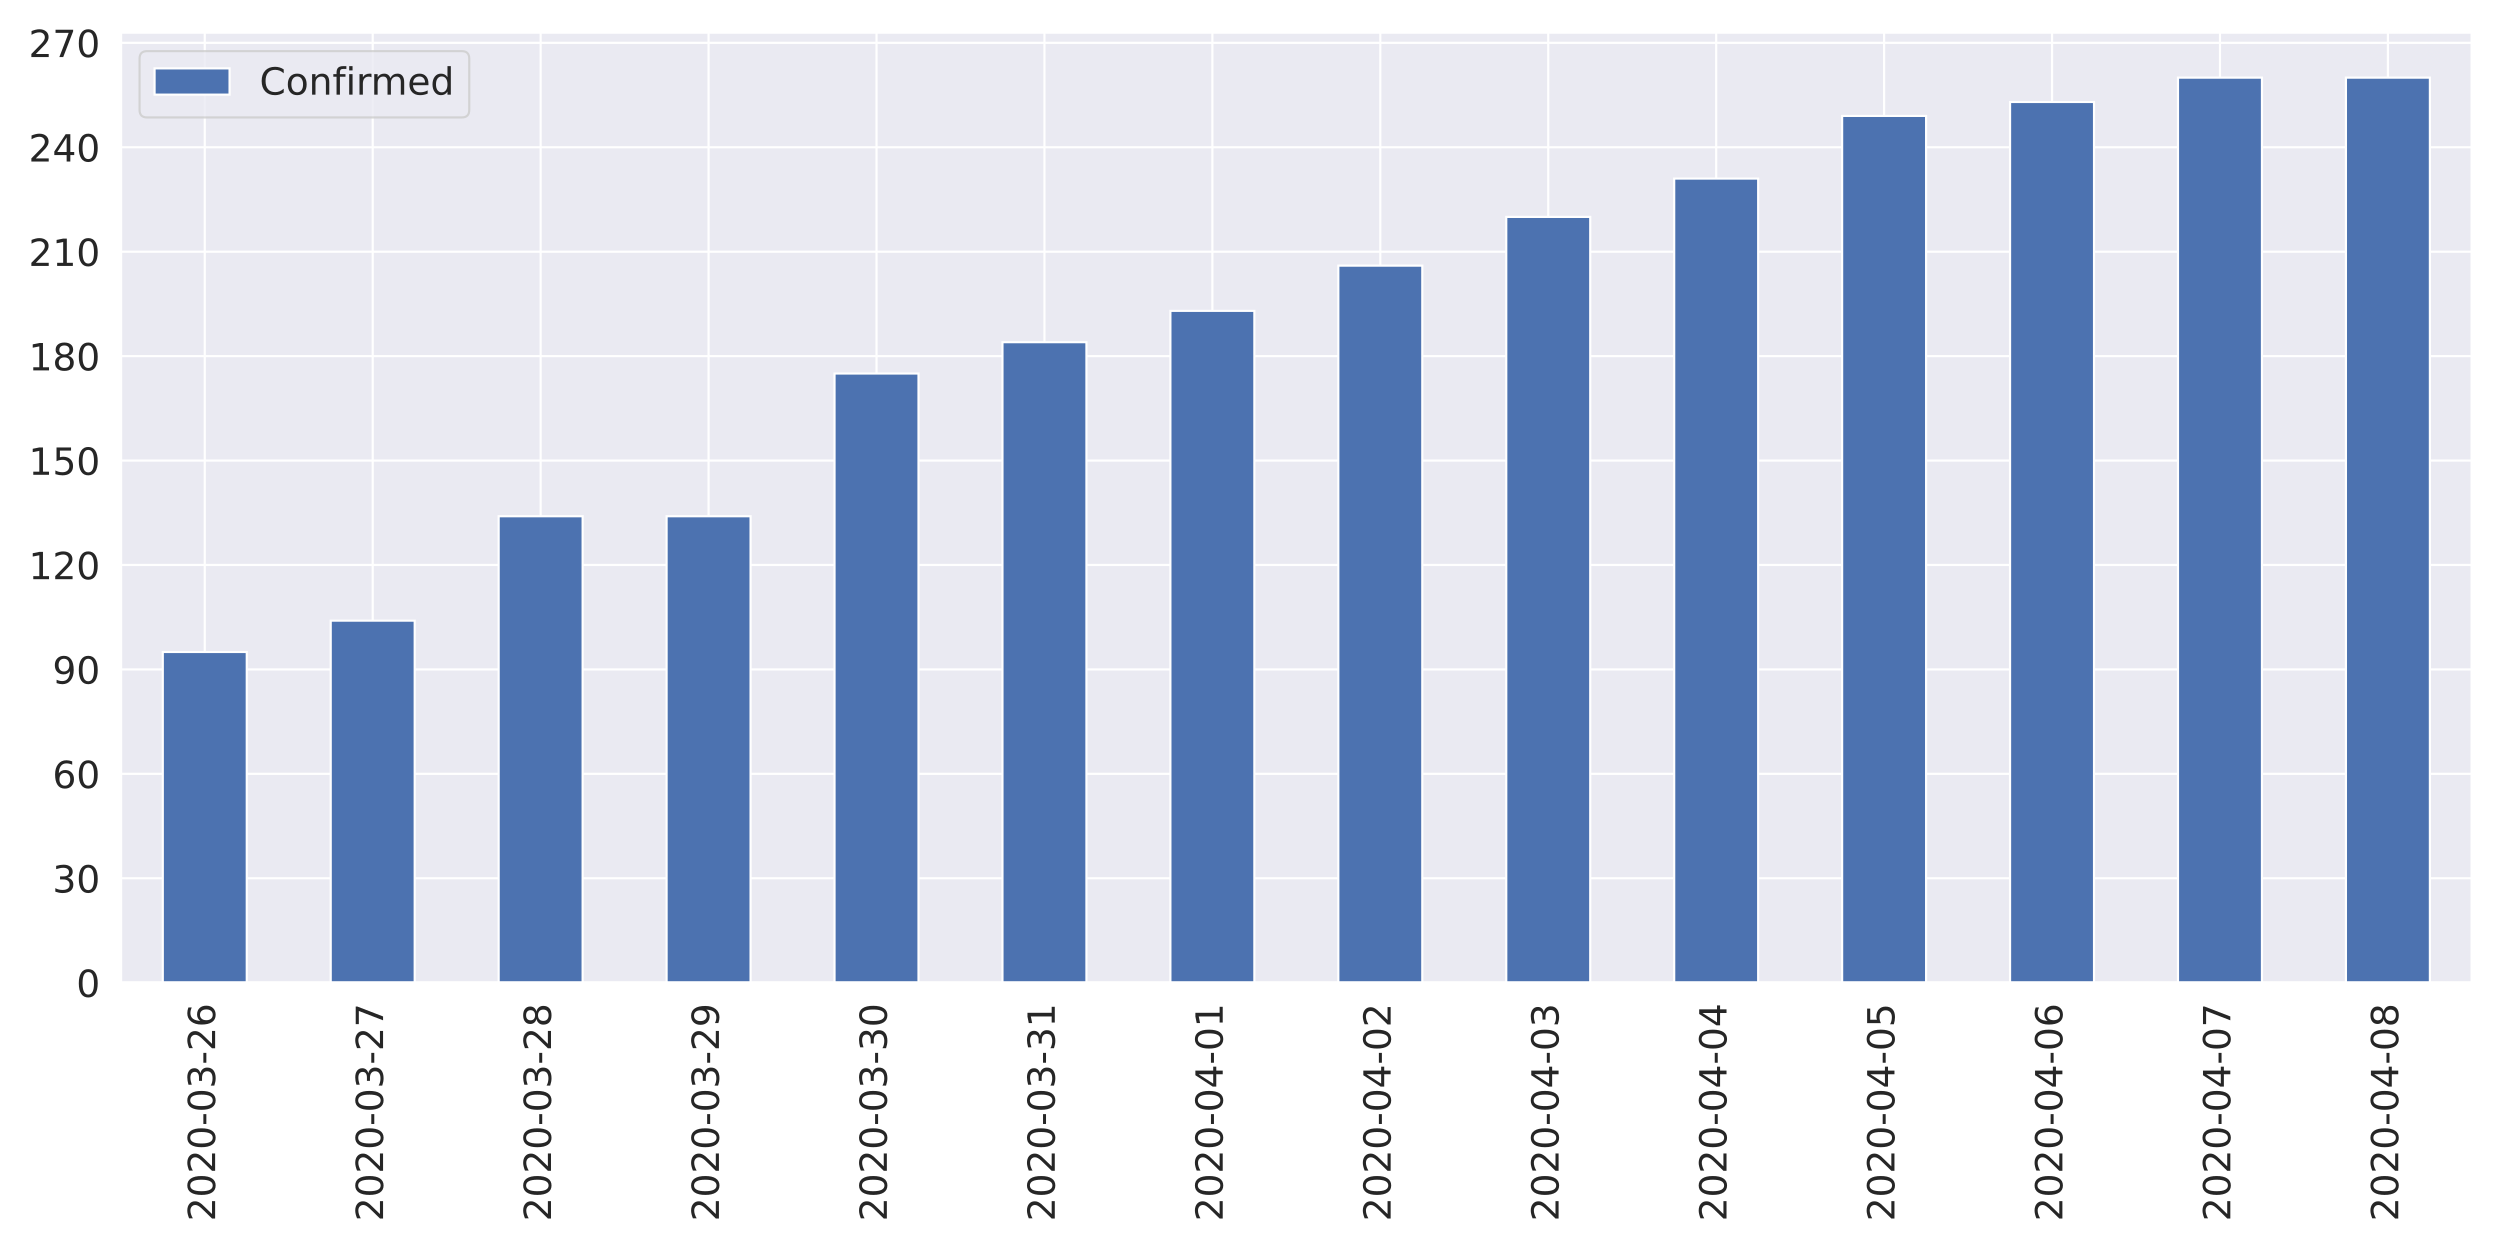
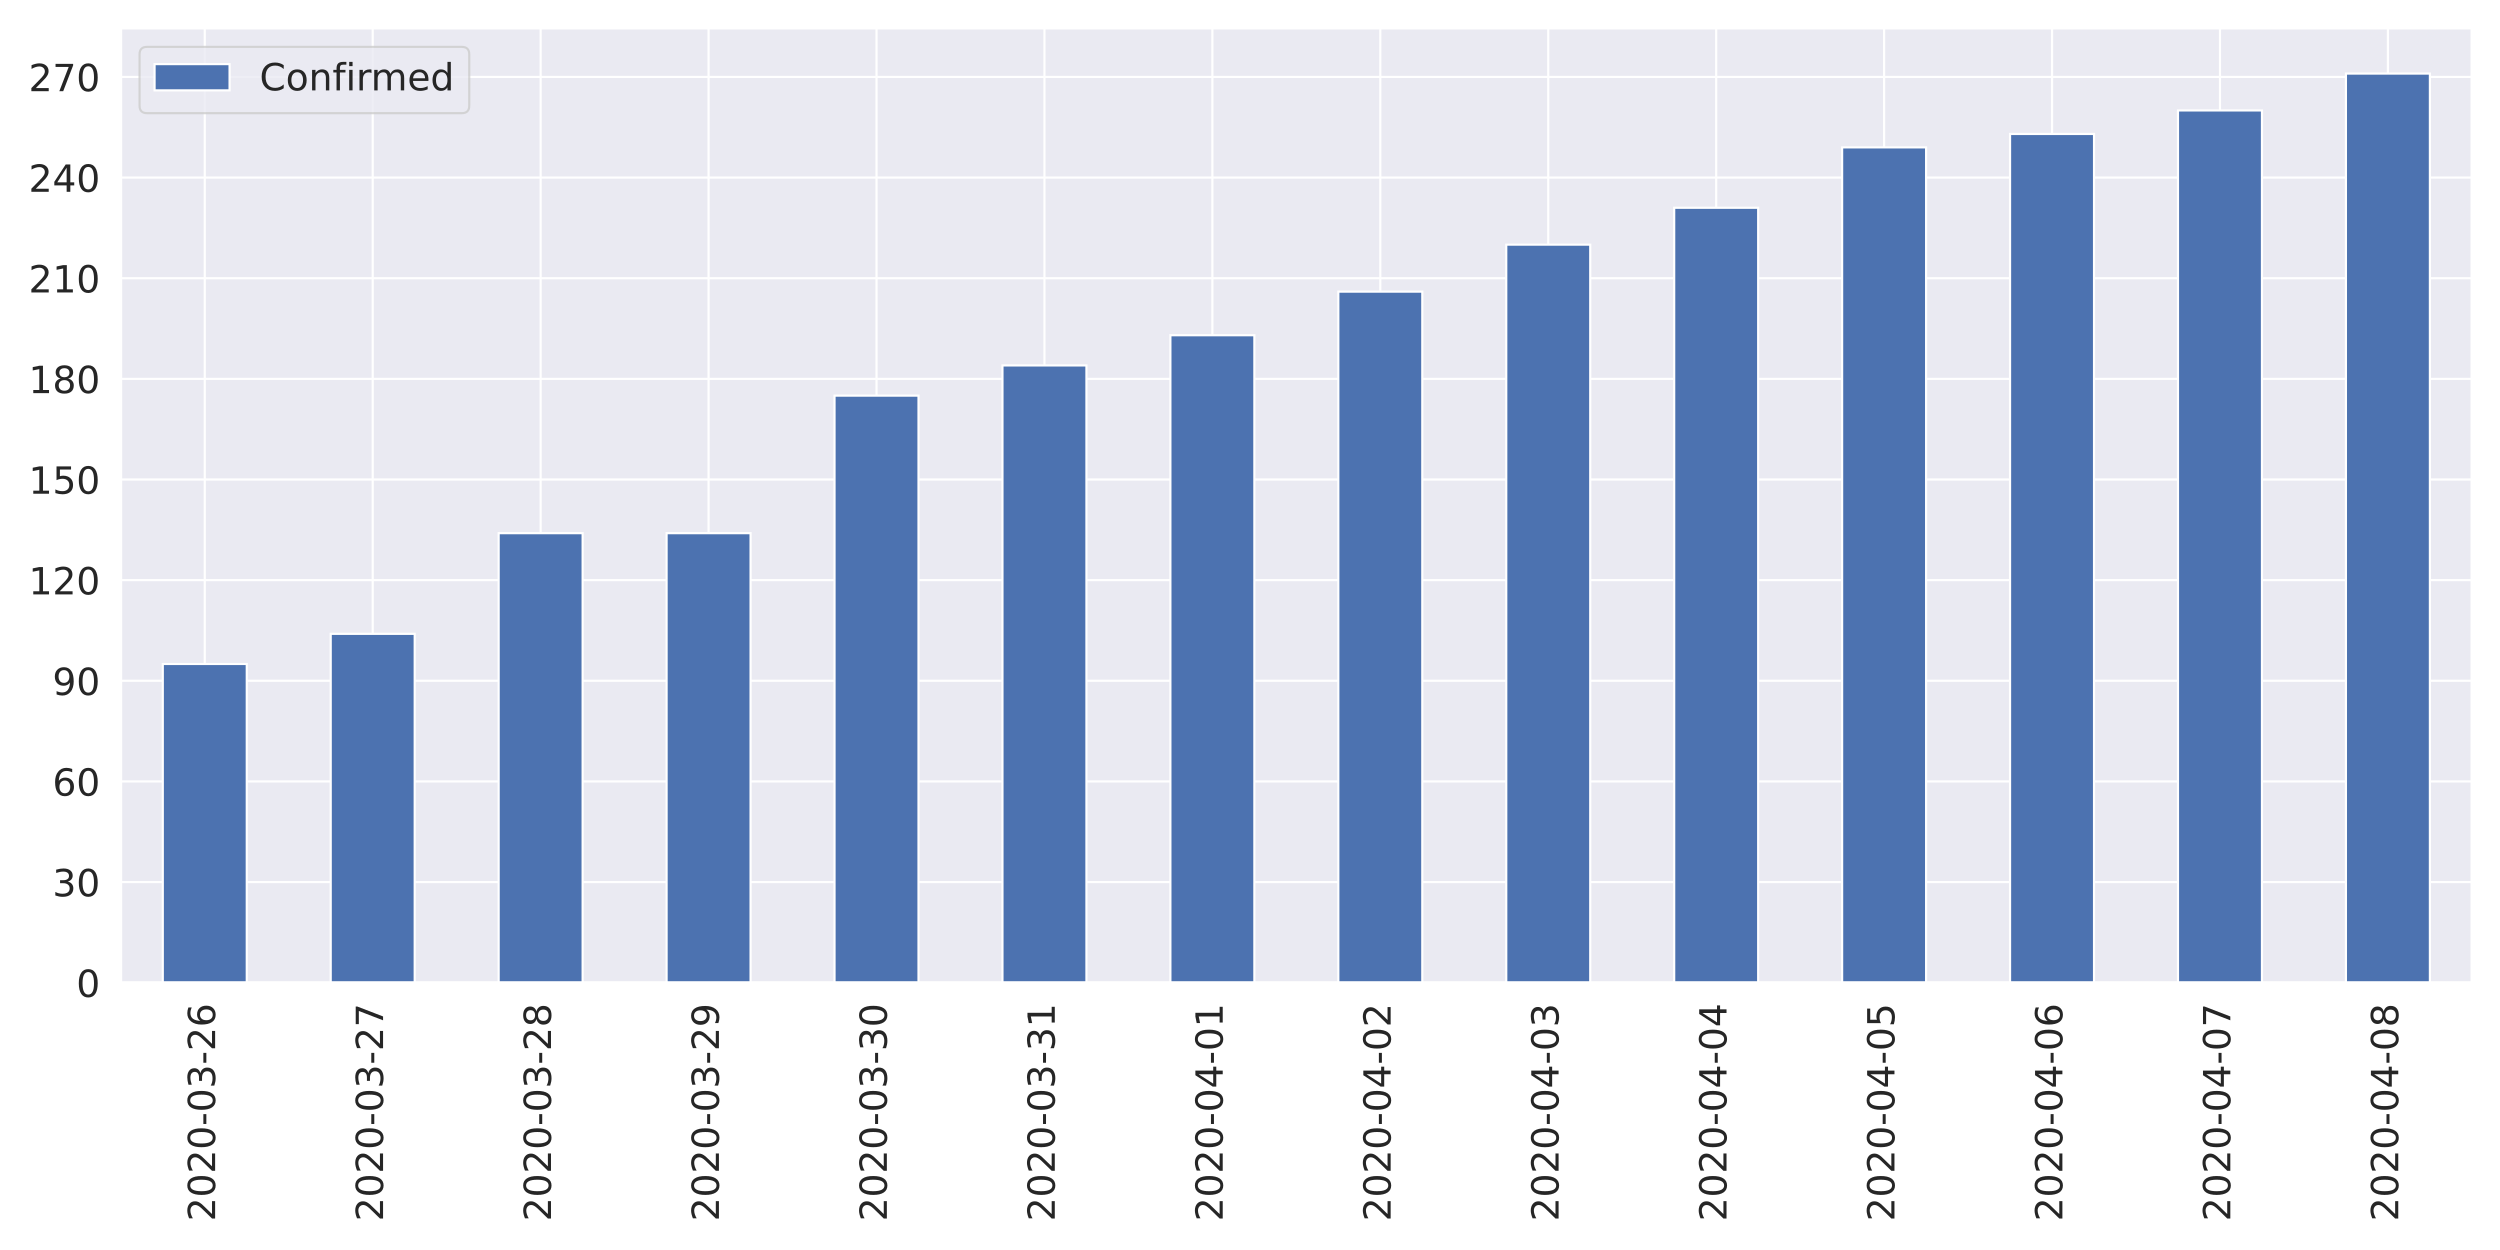
<svg xmlns="http://www.w3.org/2000/svg" xmlns:xlink="http://www.w3.org/1999/xlink" height="576pt" version="1.1" viewBox="0 0 1152 576" width="1152pt">
  <defs>
    <style type="text/css">
*{stroke-linecap:butt;stroke-linejoin:round;}
  </style>
  </defs>
  <g id="figure_1">
    <g id="patch_1">
      <path d="M 0 576  L 1152 576  L 1152 0  L 0 0  z " style="fill:#ffffff;" />
    </g>
    <g id="axes_1">
      <g id="patch_2">
-         <path d="M 55.67 452.83  L 1139.04 452.83  L 1139.04 14.926  L 55.67 14.926  z " style="fill:#eaeaf2;" />
+         <path d="M 55.67 452.83  L 1139.04 452.83  L 1139.04 12.96  L 55.67 12.96  z " style="fill:#eaeaf2;" />
      </g>
      <g id="matplotlib.axis_1">
        <g id="xtick_1">
          <g id="line2d_1">
-             <path clip-path="url(#pc59e3eb0ef)" d="M 94.362 452.83  L 94.362 14.926  " style="fill:none;stroke:#ffffff;stroke-linecap:round;" />
+             <path clip-path="url(#p32ae984a57)" d="M 94.362 452.83  L 94.362 12.96  " style="fill:none;stroke:#ffffff;stroke-linecap:round;" />
          </g>
          <g id="text_1">
            <defs>
              <path d="M 19.188 8.297  L 53.609 8.297  L 53.609 0  L 7.328 0  L 7.328 8.297  Q 12.938 14.109 22.625 23.891  Q 32.328 33.688 34.812 36.531  Q 39.547 41.844 41.422 45.531  Q 43.312 49.219 43.312 52.781  Q 43.312 58.594 39.234 62.25  Q 35.156 65.922 28.609 65.922  Q 23.969 65.922 18.812 64.312  Q 13.672 62.703 7.812 59.422  L 7.812 69.391  Q 13.766 71.781 18.938 73  Q 24.125 74.219 28.422 74.219  Q 39.75 74.219 46.484 68.547  Q 53.219 62.891 53.219 53.422  Q 53.219 48.922 51.531 44.891  Q 49.859 40.875 45.406 35.406  Q 44.188 33.984 37.641 27.219  Q 31.109 20.453 19.188 8.297  z " id="DejaVuSans-50" />
              <path d="M 31.781 66.406  Q 24.172 66.406 20.328 58.906  Q 16.5 51.422 16.5 36.375  Q 16.5 21.391 20.328 13.891  Q 24.172 6.391 31.781 6.391  Q 39.453 6.391 43.281 13.891  Q 47.125 21.391 47.125 36.375  Q 47.125 51.422 43.281 58.906  Q 39.453 66.406 31.781 66.406  z M 31.781 74.219  Q 44.047 74.219 50.516 64.516  Q 56.984 54.828 56.984 36.375  Q 56.984 17.969 50.516 8.266  Q 44.047 -1.422 31.781 -1.422  Q 19.531 -1.422 13.062 8.266  Q 6.594 17.969 6.594 36.375  Q 6.594 54.828 13.062 64.516  Q 19.531 74.219 31.781 74.219  z " id="DejaVuSans-48" />
              <path d="M 4.891 31.391  L 31.203 31.391  L 31.203 23.391  L 4.891 23.391  z " id="DejaVuSans-45" />
              <path d="M 40.578 39.312  Q 47.656 37.797 51.625 33  Q 55.609 28.219 55.609 21.188  Q 55.609 10.406 48.188 4.484  Q 40.766 -1.422 27.094 -1.422  Q 22.516 -1.422 17.656 -0.516  Q 12.797 0.391 7.625 2.203  L 7.625 11.719  Q 11.719 9.328 16.594 8.109  Q 21.484 6.891 26.812 6.891  Q 36.078 6.891 40.938 10.547  Q 45.797 14.203 45.797 21.188  Q 45.797 27.641 41.281 31.266  Q 36.766 34.906 28.719 34.906  L 20.219 34.906  L 20.219 43.016  L 29.109 43.016  Q 36.375 43.016 40.234 45.922  Q 44.094 48.828 44.094 54.297  Q 44.094 59.906 40.109 62.906  Q 36.141 65.922 28.719 65.922  Q 24.656 65.922 20.016 65.031  Q 15.375 64.156 9.812 62.312  L 9.812 71.094  Q 15.438 72.656 20.344 73.438  Q 25.25 74.219 29.594 74.219  Q 40.828 74.219 47.359 69.109  Q 53.906 64.016 53.906 55.328  Q 53.906 49.266 50.438 45.094  Q 46.969 40.922 40.578 39.312  z " id="DejaVuSans-51" />
              <path d="M 33.016 40.375  Q 26.375 40.375 22.484 35.828  Q 18.609 31.297 18.609 23.391  Q 18.609 15.531 22.484 10.953  Q 26.375 6.391 33.016 6.391  Q 39.656 6.391 43.531 10.953  Q 47.406 15.531 47.406 23.391  Q 47.406 31.297 43.531 35.828  Q 39.656 40.375 33.016 40.375  z M 52.594 71.297  L 52.594 62.312  Q 48.875 64.062 45.094 64.984  Q 41.312 65.922 37.594 65.922  Q 27.828 65.922 22.672 59.328  Q 17.531 52.734 16.797 39.406  Q 19.672 43.656 24.016 45.922  Q 28.375 48.188 33.594 48.188  Q 44.578 48.188 50.953 41.516  Q 57.328 34.859 57.328 23.391  Q 57.328 12.156 50.688 5.359  Q 44.047 -1.422 33.016 -1.422  Q 20.359 -1.422 13.672 8.266  Q 6.984 17.969 6.984 36.375  Q 6.984 53.656 15.188 63.938  Q 23.391 74.219 37.203 74.219  Q 40.922 74.219 44.703 73.484  Q 48.484 72.75 52.594 71.297  z " id="DejaVuSans-54" />
            </defs>
            <g style="fill:#262626;" transform="translate(99.12999 562.7538)rotate(-90)scale(0.1728 -0.1728)">
              <use xlink:href="#DejaVuSans-50" />
              <use x="63.623" xlink:href="#DejaVuSans-48" />
              <use x="127.246" xlink:href="#DejaVuSans-50" />
              <use x="190.869" xlink:href="#DejaVuSans-48" />
              <use x="254.492" xlink:href="#DejaVuSans-45" />
              <use x="290.576" xlink:href="#DejaVuSans-48" />
              <use x="354.199" xlink:href="#DejaVuSans-51" />
              <use x="417.822" xlink:href="#DejaVuSans-45" />
              <use x="453.906" xlink:href="#DejaVuSans-50" />
              <use x="517.529" xlink:href="#DejaVuSans-54" />
            </g>
          </g>
        </g>
        <g id="xtick_2">
          <g id="line2d_2">
-             <path clip-path="url(#pc59e3eb0ef)" d="M 171.745 452.83  L 171.745 14.926  " style="fill:none;stroke:#ffffff;stroke-linecap:round;" />
+             <path clip-path="url(#p32ae984a57)" d="M 171.745 452.83  L 171.745 12.96  " style="fill:none;stroke:#ffffff;stroke-linecap:round;" />
          </g>
          <g id="text_2">
            <defs>
              <path d="M 8.203 72.906  L 55.078 72.906  L 55.078 68.703  L 28.609 0  L 18.312 0  L 43.219 64.594  L 8.203 64.594  z " id="DejaVuSans-55" />
            </defs>
            <g style="fill:#262626;" transform="translate(176.5136 562.7538)rotate(-90)scale(0.1728 -0.1728)">
              <use xlink:href="#DejaVuSans-50" />
              <use x="63.623" xlink:href="#DejaVuSans-48" />
              <use x="127.246" xlink:href="#DejaVuSans-50" />
              <use x="190.869" xlink:href="#DejaVuSans-48" />
              <use x="254.492" xlink:href="#DejaVuSans-45" />
              <use x="290.576" xlink:href="#DejaVuSans-48" />
              <use x="354.199" xlink:href="#DejaVuSans-51" />
              <use x="417.822" xlink:href="#DejaVuSans-45" />
              <use x="453.906" xlink:href="#DejaVuSans-50" />
              <use x="517.529" xlink:href="#DejaVuSans-55" />
            </g>
          </g>
        </g>
        <g id="xtick_3">
          <g id="line2d_3">
-             <path clip-path="url(#pc59e3eb0ef)" d="M 249.129 452.83  L 249.129 14.926  " style="fill:none;stroke:#ffffff;stroke-linecap:round;" />
+             <path clip-path="url(#p32ae984a57)" d="M 249.129 452.83  L 249.129 12.96  " style="fill:none;stroke:#ffffff;stroke-linecap:round;" />
          </g>
          <g id="text_3">
            <defs>
              <path d="M 31.781 34.625  Q 24.75 34.625 20.719 30.859  Q 16.703 27.094 16.703 20.516  Q 16.703 13.922 20.719 10.156  Q 24.75 6.391 31.781 6.391  Q 38.812 6.391 42.859 10.172  Q 46.922 13.969 46.922 20.516  Q 46.922 27.094 42.891 30.859  Q 38.875 34.625 31.781 34.625  z M 21.922 38.812  Q 15.578 40.375 12.031 44.719  Q 8.5 49.078 8.5 55.328  Q 8.5 64.062 14.719 69.141  Q 20.953 74.219 31.781 74.219  Q 42.672 74.219 48.875 69.141  Q 55.078 64.062 55.078 55.328  Q 55.078 49.078 51.531 44.719  Q 48 40.375 41.703 38.812  Q 48.828 37.156 52.797 32.312  Q 56.781 27.484 56.781 20.516  Q 56.781 9.906 50.312 4.234  Q 43.844 -1.422 31.781 -1.422  Q 19.734 -1.422 13.25 4.234  Q 6.781 9.906 6.781 20.516  Q 6.781 27.484 10.781 32.312  Q 14.797 37.156 21.922 38.812  z M 18.312 54.391  Q 18.312 48.734 21.844 45.562  Q 25.391 42.391 31.781 42.391  Q 38.141 42.391 41.719 45.562  Q 45.312 48.734 45.312 54.391  Q 45.312 60.062 41.719 63.234  Q 38.141 66.406 31.781 66.406  Q 25.391 66.406 21.844 63.234  Q 18.312 60.062 18.312 54.391  z " id="DejaVuSans-56" />
            </defs>
            <g style="fill:#262626;" transform="translate(253.8971 562.7538)rotate(-90)scale(0.1728 -0.1728)">
              <use xlink:href="#DejaVuSans-50" />
              <use x="63.623" xlink:href="#DejaVuSans-48" />
              <use x="127.246" xlink:href="#DejaVuSans-50" />
              <use x="190.869" xlink:href="#DejaVuSans-48" />
              <use x="254.492" xlink:href="#DejaVuSans-45" />
              <use x="290.576" xlink:href="#DejaVuSans-48" />
              <use x="354.199" xlink:href="#DejaVuSans-51" />
              <use x="417.822" xlink:href="#DejaVuSans-45" />
              <use x="453.906" xlink:href="#DejaVuSans-50" />
              <use x="517.529" xlink:href="#DejaVuSans-56" />
            </g>
          </g>
        </g>
        <g id="xtick_4">
          <g id="line2d_4">
-             <path clip-path="url(#pc59e3eb0ef)" d="M 326.512 452.83  L 326.512 14.926  " style="fill:none;stroke:#ffffff;stroke-linecap:round;" />
+             <path clip-path="url(#p32ae984a57)" d="M 326.512 452.83  L 326.512 12.96  " style="fill:none;stroke:#ffffff;stroke-linecap:round;" />
          </g>
          <g id="text_4">
            <defs>
              <path d="M 10.984 1.516  L 10.984 10.5  Q 14.703 8.734 18.5 7.812  Q 22.312 6.891 25.984 6.891  Q 35.75 6.891 40.891 13.453  Q 46.047 20.016 46.781 33.406  Q 43.953 29.203 39.594 26.953  Q 35.25 24.703 29.984 24.703  Q 19.047 24.703 12.672 31.312  Q 6.297 37.938 6.297 49.422  Q 6.297 60.641 12.938 67.422  Q 19.578 74.219 30.609 74.219  Q 43.266 74.219 49.922 64.516  Q 56.594 54.828 56.594 36.375  Q 56.594 19.141 48.406 8.859  Q 40.234 -1.422 26.422 -1.422  Q 22.703 -1.422 18.891 -0.688  Q 15.094 0.047 10.984 1.516  z M 30.609 32.422  Q 37.25 32.422 41.125 36.953  Q 45.016 41.5 45.016 49.422  Q 45.016 57.281 41.125 61.844  Q 37.25 66.406 30.609 66.406  Q 23.969 66.406 20.094 61.844  Q 16.219 57.281 16.219 49.422  Q 16.219 41.5 20.094 36.953  Q 23.969 32.422 30.609 32.422  z " id="DejaVuSans-57" />
            </defs>
            <g style="fill:#262626;" transform="translate(331.2807 562.7538)rotate(-90)scale(0.1728 -0.1728)">
              <use xlink:href="#DejaVuSans-50" />
              <use x="63.623" xlink:href="#DejaVuSans-48" />
              <use x="127.246" xlink:href="#DejaVuSans-50" />
              <use x="190.869" xlink:href="#DejaVuSans-48" />
              <use x="254.492" xlink:href="#DejaVuSans-45" />
              <use x="290.576" xlink:href="#DejaVuSans-48" />
              <use x="354.199" xlink:href="#DejaVuSans-51" />
              <use x="417.822" xlink:href="#DejaVuSans-45" />
              <use x="453.906" xlink:href="#DejaVuSans-50" />
              <use x="517.529" xlink:href="#DejaVuSans-57" />
            </g>
          </g>
        </g>
        <g id="xtick_5">
          <g id="line2d_5">
-             <path clip-path="url(#pc59e3eb0ef)" d="M 403.896 452.83  L 403.896 14.926  " style="fill:none;stroke:#ffffff;stroke-linecap:round;" />
+             <path clip-path="url(#p32ae984a57)" d="M 403.896 452.83  L 403.896 12.96  " style="fill:none;stroke:#ffffff;stroke-linecap:round;" />
          </g>
          <g id="text_5">
            <g style="fill:#262626;" transform="translate(408.6643 562.7538)rotate(-90)scale(0.1728 -0.1728)">
              <use xlink:href="#DejaVuSans-50" />
              <use x="63.623" xlink:href="#DejaVuSans-48" />
              <use x="127.246" xlink:href="#DejaVuSans-50" />
              <use x="190.869" xlink:href="#DejaVuSans-48" />
              <use x="254.492" xlink:href="#DejaVuSans-45" />
              <use x="290.576" xlink:href="#DejaVuSans-48" />
              <use x="354.199" xlink:href="#DejaVuSans-51" />
              <use x="417.822" xlink:href="#DejaVuSans-45" />
              <use x="453.906" xlink:href="#DejaVuSans-51" />
              <use x="517.529" xlink:href="#DejaVuSans-48" />
            </g>
          </g>
        </g>
        <g id="xtick_6">
          <g id="line2d_6">
-             <path clip-path="url(#pc59e3eb0ef)" d="M 481.28 452.83  L 481.28 14.926  " style="fill:none;stroke:#ffffff;stroke-linecap:round;" />
+             <path clip-path="url(#p32ae984a57)" d="M 481.28 452.83  L 481.28 12.96  " style="fill:none;stroke:#ffffff;stroke-linecap:round;" />
          </g>
          <g id="text_6">
            <defs>
              <path d="M 12.406 8.297  L 28.516 8.297  L 28.516 63.922  L 10.984 60.406  L 10.984 69.391  L 28.422 72.906  L 38.281 72.906  L 38.281 8.297  L 54.391 8.297  L 54.391 0  L 12.406 0  z " id="DejaVuSans-49" />
            </defs>
            <g style="fill:#262626;" transform="translate(486.0478 562.7538)rotate(-90)scale(0.1728 -0.1728)">
              <use xlink:href="#DejaVuSans-50" />
              <use x="63.623" xlink:href="#DejaVuSans-48" />
              <use x="127.246" xlink:href="#DejaVuSans-50" />
              <use x="190.869" xlink:href="#DejaVuSans-48" />
              <use x="254.492" xlink:href="#DejaVuSans-45" />
              <use x="290.576" xlink:href="#DejaVuSans-48" />
              <use x="354.199" xlink:href="#DejaVuSans-51" />
              <use x="417.822" xlink:href="#DejaVuSans-45" />
              <use x="453.906" xlink:href="#DejaVuSans-51" />
              <use x="517.529" xlink:href="#DejaVuSans-49" />
            </g>
          </g>
        </g>
        <g id="xtick_7">
          <g id="line2d_7">
-             <path clip-path="url(#pc59e3eb0ef)" d="M 558.663 452.83  L 558.663 14.926  " style="fill:none;stroke:#ffffff;stroke-linecap:round;" />
+             <path clip-path="url(#p32ae984a57)" d="M 558.663 452.83  L 558.663 12.96  " style="fill:none;stroke:#ffffff;stroke-linecap:round;" />
          </g>
          <g id="text_7">
            <defs>
              <path d="M 37.797 64.312  L 12.891 25.391  L 37.797 25.391  z M 35.203 72.906  L 47.609 72.906  L 47.609 25.391  L 58.016 25.391  L 58.016 17.188  L 47.609 17.188  L 47.609 0  L 37.797 0  L 37.797 17.188  L 4.891 17.188  L 4.891 26.703  z " id="DejaVuSans-52" />
            </defs>
            <g style="fill:#262626;" transform="translate(563.4314 562.7538)rotate(-90)scale(0.1728 -0.1728)">
              <use xlink:href="#DejaVuSans-50" />
              <use x="63.623" xlink:href="#DejaVuSans-48" />
              <use x="127.246" xlink:href="#DejaVuSans-50" />
              <use x="190.869" xlink:href="#DejaVuSans-48" />
              <use x="254.492" xlink:href="#DejaVuSans-45" />
              <use x="290.576" xlink:href="#DejaVuSans-48" />
              <use x="354.199" xlink:href="#DejaVuSans-52" />
              <use x="417.822" xlink:href="#DejaVuSans-45" />
              <use x="453.906" xlink:href="#DejaVuSans-48" />
              <use x="517.529" xlink:href="#DejaVuSans-49" />
            </g>
          </g>
        </g>
        <g id="xtick_8">
          <g id="line2d_8">
-             <path clip-path="url(#pc59e3eb0ef)" d="M 636.047 452.83  L 636.047 14.926  " style="fill:none;stroke:#ffffff;stroke-linecap:round;" />
+             <path clip-path="url(#p32ae984a57)" d="M 636.047 452.83  L 636.047 12.96  " style="fill:none;stroke:#ffffff;stroke-linecap:round;" />
          </g>
          <g id="text_8">
            <g style="fill:#262626;" transform="translate(640.815 562.7538)rotate(-90)scale(0.1728 -0.1728)">
              <use xlink:href="#DejaVuSans-50" />
              <use x="63.623" xlink:href="#DejaVuSans-48" />
              <use x="127.246" xlink:href="#DejaVuSans-50" />
              <use x="190.869" xlink:href="#DejaVuSans-48" />
              <use x="254.492" xlink:href="#DejaVuSans-45" />
              <use x="290.576" xlink:href="#DejaVuSans-48" />
              <use x="354.199" xlink:href="#DejaVuSans-52" />
              <use x="417.822" xlink:href="#DejaVuSans-45" />
              <use x="453.906" xlink:href="#DejaVuSans-48" />
              <use x="517.529" xlink:href="#DejaVuSans-50" />
            </g>
          </g>
        </g>
        <g id="xtick_9">
          <g id="line2d_9">
-             <path clip-path="url(#pc59e3eb0ef)" d="M 713.43 452.83  L 713.43 14.926  " style="fill:none;stroke:#ffffff;stroke-linecap:round;" />
+             <path clip-path="url(#p32ae984a57)" d="M 713.43 452.83  L 713.43 12.96  " style="fill:none;stroke:#ffffff;stroke-linecap:round;" />
          </g>
          <g id="text_9">
            <g style="fill:#262626;" transform="translate(718.1986 562.7538)rotate(-90)scale(0.1728 -0.1728)">
              <use xlink:href="#DejaVuSans-50" />
              <use x="63.623" xlink:href="#DejaVuSans-48" />
              <use x="127.246" xlink:href="#DejaVuSans-50" />
              <use x="190.869" xlink:href="#DejaVuSans-48" />
              <use x="254.492" xlink:href="#DejaVuSans-45" />
              <use x="290.576" xlink:href="#DejaVuSans-48" />
              <use x="354.199" xlink:href="#DejaVuSans-52" />
              <use x="417.822" xlink:href="#DejaVuSans-45" />
              <use x="453.906" xlink:href="#DejaVuSans-48" />
              <use x="517.529" xlink:href="#DejaVuSans-51" />
            </g>
          </g>
        </g>
        <g id="xtick_10">
          <g id="line2d_10">
-             <path clip-path="url(#pc59e3eb0ef)" d="M 790.814 452.83  L 790.814 14.926  " style="fill:none;stroke:#ffffff;stroke-linecap:round;" />
+             <path clip-path="url(#p32ae984a57)" d="M 790.814 452.83  L 790.814 12.96  " style="fill:none;stroke:#ffffff;stroke-linecap:round;" />
          </g>
          <g id="text_10">
            <g style="fill:#262626;" transform="translate(795.5821 562.7538)rotate(-90)scale(0.1728 -0.1728)">
              <use xlink:href="#DejaVuSans-50" />
              <use x="63.623" xlink:href="#DejaVuSans-48" />
              <use x="127.246" xlink:href="#DejaVuSans-50" />
              <use x="190.869" xlink:href="#DejaVuSans-48" />
              <use x="254.492" xlink:href="#DejaVuSans-45" />
              <use x="290.576" xlink:href="#DejaVuSans-48" />
              <use x="354.199" xlink:href="#DejaVuSans-52" />
              <use x="417.822" xlink:href="#DejaVuSans-45" />
              <use x="453.906" xlink:href="#DejaVuSans-48" />
              <use x="517.529" xlink:href="#DejaVuSans-52" />
            </g>
          </g>
        </g>
        <g id="xtick_11">
          <g id="line2d_11">
-             <path clip-path="url(#pc59e3eb0ef)" d="M 868.197 452.83  L 868.197 14.926  " style="fill:none;stroke:#ffffff;stroke-linecap:round;" />
+             <path clip-path="url(#p32ae984a57)" d="M 868.197 452.83  L 868.197 12.96  " style="fill:none;stroke:#ffffff;stroke-linecap:round;" />
          </g>
          <g id="text_11">
            <defs>
              <path d="M 10.797 72.906  L 49.516 72.906  L 49.516 64.594  L 19.828 64.594  L 19.828 46.734  Q 21.969 47.469 24.109 47.828  Q 26.266 48.188 28.422 48.188  Q 40.625 48.188 47.75 41.5  Q 54.891 34.812 54.891 23.391  Q 54.891 11.625 47.562 5.094  Q 40.234 -1.422 26.906 -1.422  Q 22.312 -1.422 17.547 -0.641  Q 12.797 0.141 7.719 1.703  L 7.719 11.625  Q 12.109 9.234 16.797 8.062  Q 21.484 6.891 26.703 6.891  Q 35.156 6.891 40.078 11.328  Q 45.016 15.766 45.016 23.391  Q 45.016 31 40.078 35.438  Q 35.156 39.891 26.703 39.891  Q 22.75 39.891 18.812 39.016  Q 14.891 38.141 10.797 36.281  z " id="DejaVuSans-53" />
            </defs>
            <g style="fill:#262626;" transform="translate(872.9657 562.7538)rotate(-90)scale(0.1728 -0.1728)">
              <use xlink:href="#DejaVuSans-50" />
              <use x="63.623" xlink:href="#DejaVuSans-48" />
              <use x="127.246" xlink:href="#DejaVuSans-50" />
              <use x="190.869" xlink:href="#DejaVuSans-48" />
              <use x="254.492" xlink:href="#DejaVuSans-45" />
              <use x="290.576" xlink:href="#DejaVuSans-48" />
              <use x="354.199" xlink:href="#DejaVuSans-52" />
              <use x="417.822" xlink:href="#DejaVuSans-45" />
              <use x="453.906" xlink:href="#DejaVuSans-48" />
              <use x="517.529" xlink:href="#DejaVuSans-53" />
            </g>
          </g>
        </g>
        <g id="xtick_12">
          <g id="line2d_12">
-             <path clip-path="url(#pc59e3eb0ef)" d="M 945.581 452.83  L 945.581 14.926  " style="fill:none;stroke:#ffffff;stroke-linecap:round;" />
+             <path clip-path="url(#p32ae984a57)" d="M 945.581 452.83  L 945.581 12.96  " style="fill:none;stroke:#ffffff;stroke-linecap:round;" />
          </g>
          <g id="text_12">
            <g style="fill:#262626;" transform="translate(950.3493 562.7538)rotate(-90)scale(0.1728 -0.1728)">
              <use xlink:href="#DejaVuSans-50" />
              <use x="63.623" xlink:href="#DejaVuSans-48" />
              <use x="127.246" xlink:href="#DejaVuSans-50" />
              <use x="190.869" xlink:href="#DejaVuSans-48" />
              <use x="254.492" xlink:href="#DejaVuSans-45" />
              <use x="290.576" xlink:href="#DejaVuSans-48" />
              <use x="354.199" xlink:href="#DejaVuSans-52" />
              <use x="417.822" xlink:href="#DejaVuSans-45" />
              <use x="453.906" xlink:href="#DejaVuSans-48" />
              <use x="517.529" xlink:href="#DejaVuSans-54" />
            </g>
          </g>
        </g>
        <g id="xtick_13">
          <g id="line2d_13">
-             <path clip-path="url(#pc59e3eb0ef)" d="M 1022.965 452.83  L 1022.965 14.926  " style="fill:none;stroke:#ffffff;stroke-linecap:round;" />
+             <path clip-path="url(#p32ae984a57)" d="M 1022.965 452.83  L 1022.965 12.96  " style="fill:none;stroke:#ffffff;stroke-linecap:round;" />
          </g>
          <g id="text_13">
            <g style="fill:#262626;" transform="translate(1027.733 562.7538)rotate(-90)scale(0.1728 -0.1728)">
              <use xlink:href="#DejaVuSans-50" />
              <use x="63.623" xlink:href="#DejaVuSans-48" />
              <use x="127.246" xlink:href="#DejaVuSans-50" />
              <use x="190.869" xlink:href="#DejaVuSans-48" />
              <use x="254.492" xlink:href="#DejaVuSans-45" />
              <use x="290.576" xlink:href="#DejaVuSans-48" />
              <use x="354.199" xlink:href="#DejaVuSans-52" />
              <use x="417.822" xlink:href="#DejaVuSans-45" />
              <use x="453.906" xlink:href="#DejaVuSans-48" />
              <use x="517.529" xlink:href="#DejaVuSans-55" />
            </g>
          </g>
        </g>
        <g id="xtick_14">
          <g id="line2d_14">
-             <path clip-path="url(#pc59e3eb0ef)" d="M 1100.348 452.83  L 1100.348 14.926  " style="fill:none;stroke:#ffffff;stroke-linecap:round;" />
+             <path clip-path="url(#p32ae984a57)" d="M 1100.348 452.83  L 1100.348 12.96  " style="fill:none;stroke:#ffffff;stroke-linecap:round;" />
          </g>
          <g id="text_14">
            <g style="fill:#262626;" transform="translate(1105.116 562.7538)rotate(-90)scale(0.1728 -0.1728)">
              <use xlink:href="#DejaVuSans-50" />
              <use x="63.623" xlink:href="#DejaVuSans-48" />
              <use x="127.246" xlink:href="#DejaVuSans-50" />
              <use x="190.869" xlink:href="#DejaVuSans-48" />
              <use x="254.492" xlink:href="#DejaVuSans-45" />
              <use x="290.576" xlink:href="#DejaVuSans-48" />
              <use x="354.199" xlink:href="#DejaVuSans-52" />
              <use x="417.822" xlink:href="#DejaVuSans-45" />
              <use x="453.906" xlink:href="#DejaVuSans-48" />
              <use x="517.529" xlink:href="#DejaVuSans-56" />
            </g>
          </g>
        </g>
      </g>
      <g id="matplotlib.axis_2">
        <g id="ytick_1">
          <g id="line2d_15">
-             <path clip-path="url(#pc59e3eb0ef)" d="M 55.67 452.83  L 1139.04 452.83  " style="fill:none;stroke:#ffffff;stroke-linecap:round;" />
+             <path clip-path="url(#p32ae984a57)" d="M 55.67 452.83  L 1139.04 452.83  " style="fill:none;stroke:#ffffff;stroke-linecap:round;" />
          </g>
          <g id="text_15">
            <g style="fill:#262626;" transform="translate(35.1756 459.3951)scale(0.1728 -0.1728)">
              <use xlink:href="#DejaVuSans-48" />
            </g>
          </g>
        </g>
        <g id="ytick_2">
          <g id="line2d_16">
-             <path clip-path="url(#pc59e3eb0ef)" d="M 55.67 404.709  L 1139.04 404.709  " style="fill:none;stroke:#ffffff;stroke-linecap:round;" />
+             <path clip-path="url(#p32ae984a57)" d="M 55.67 406.455  L 1139.04 406.455  " style="fill:none;stroke:#ffffff;stroke-linecap:round;" />
          </g>
          <g id="text_16">
-             <g style="fill:#262626;" transform="translate(24.1812 411.2737)scale(0.1728 -0.1728)">
+             <g style="fill:#262626;" transform="translate(24.1812 413.0197)scale(0.1728 -0.1728)">
              <use xlink:href="#DejaVuSans-51" />
              <use x="63.623" xlink:href="#DejaVuSans-48" />
            </g>
          </g>
        </g>
        <g id="ytick_3">
          <g id="line2d_17">
-             <path clip-path="url(#pc59e3eb0ef)" d="M 55.67 356.587  L 1139.04 356.587  " style="fill:none;stroke:#ffffff;stroke-linecap:round;" />
+             <path clip-path="url(#p32ae984a57)" d="M 55.67 360.079  L 1139.04 360.079  " style="fill:none;stroke:#ffffff;stroke-linecap:round;" />
          </g>
          <g id="text_17">
-             <g style="fill:#262626;" transform="translate(24.1812 363.1524)scale(0.1728 -0.1728)">
+             <g style="fill:#262626;" transform="translate(24.1812 366.6444)scale(0.1728 -0.1728)">
              <use xlink:href="#DejaVuSans-54" />
              <use x="63.623" xlink:href="#DejaVuSans-48" />
            </g>
          </g>
        </g>
        <g id="ytick_4">
          <g id="line2d_18">
-             <path clip-path="url(#pc59e3eb0ef)" d="M 55.67 308.466  L 1139.04 308.466  " style="fill:none;stroke:#ffffff;stroke-linecap:round;" />
+             <path clip-path="url(#p32ae984a57)" d="M 55.67 313.704  L 1139.04 313.704  " style="fill:none;stroke:#ffffff;stroke-linecap:round;" />
          </g>
          <g id="text_18">
-             <g style="fill:#262626;" transform="translate(24.1812 315.0311)scale(0.1728 -0.1728)">
+             <g style="fill:#262626;" transform="translate(24.1812 320.2691)scale(0.1728 -0.1728)">
              <use xlink:href="#DejaVuSans-57" />
              <use x="63.623" xlink:href="#DejaVuSans-48" />
            </g>
          </g>
        </g>
        <g id="ytick_5">
          <g id="line2d_19">
-             <path clip-path="url(#pc59e3eb0ef)" d="M 55.67 260.345  L 1139.04 260.345  " style="fill:none;stroke:#ffffff;stroke-linecap:round;" />
+             <path clip-path="url(#p32ae984a57)" d="M 55.67 267.329  L 1139.04 267.329  " style="fill:none;stroke:#ffffff;stroke-linecap:round;" />
          </g>
          <g id="text_19">
-             <g style="fill:#262626;" transform="translate(13.1868 266.9098)scale(0.1728 -0.1728)">
+             <g style="fill:#262626;" transform="translate(13.1868 273.8937)scale(0.1728 -0.1728)">
              <use xlink:href="#DejaVuSans-49" />
              <use x="63.623" xlink:href="#DejaVuSans-50" />
              <use x="127.246" xlink:href="#DejaVuSans-48" />
            </g>
          </g>
        </g>
        <g id="ytick_6">
          <g id="line2d_20">
-             <path clip-path="url(#pc59e3eb0ef)" d="M 55.67 212.223  L 1139.04 212.223  " style="fill:none;stroke:#ffffff;stroke-linecap:round;" />
+             <path clip-path="url(#p32ae984a57)" d="M 55.67 220.953  L 1139.04 220.953  " style="fill:none;stroke:#ffffff;stroke-linecap:round;" />
          </g>
          <g id="text_20">
-             <g style="fill:#262626;" transform="translate(13.1868 218.7885)scale(0.1728 -0.1728)">
+             <g style="fill:#262626;" transform="translate(13.1868 227.5184)scale(0.1728 -0.1728)">
              <use xlink:href="#DejaVuSans-49" />
              <use x="63.623" xlink:href="#DejaVuSans-53" />
              <use x="127.246" xlink:href="#DejaVuSans-48" />
            </g>
          </g>
        </g>
        <g id="ytick_7">
          <g id="line2d_21">
-             <path clip-path="url(#pc59e3eb0ef)" d="M 55.67 164.102  L 1139.04 164.102  " style="fill:none;stroke:#ffffff;stroke-linecap:round;" />
+             <path clip-path="url(#p32ae984a57)" d="M 55.67 174.578  L 1139.04 174.578  " style="fill:none;stroke:#ffffff;stroke-linecap:round;" />
          </g>
          <g id="text_21">
-             <g style="fill:#262626;" transform="translate(13.1868 170.6672)scale(0.1728 -0.1728)">
+             <g style="fill:#262626;" transform="translate(13.1868 181.1431)scale(0.1728 -0.1728)">
              <use xlink:href="#DejaVuSans-49" />
              <use x="63.623" xlink:href="#DejaVuSans-56" />
              <use x="127.246" xlink:href="#DejaVuSans-48" />
            </g>
          </g>
        </g>
        <g id="ytick_8">
          <g id="line2d_22">
-             <path clip-path="url(#pc59e3eb0ef)" d="M 55.67 115.981  L 1139.04 115.981  " style="fill:none;stroke:#ffffff;stroke-linecap:round;" />
+             <path clip-path="url(#p32ae984a57)" d="M 55.67 128.203  L 1139.04 128.203  " style="fill:none;stroke:#ffffff;stroke-linecap:round;" />
          </g>
          <g id="text_22">
-             <g style="fill:#262626;" transform="translate(13.1868 122.5459)scale(0.1728 -0.1728)">
+             <g style="fill:#262626;" transform="translate(13.1868 134.7677)scale(0.1728 -0.1728)">
              <use xlink:href="#DejaVuSans-50" />
              <use x="63.623" xlink:href="#DejaVuSans-49" />
              <use x="127.246" xlink:href="#DejaVuSans-48" />
            </g>
          </g>
        </g>
        <g id="ytick_9">
          <g id="line2d_23">
-             <path clip-path="url(#pc59e3eb0ef)" d="M 55.67 67.86  L 1139.04 67.86  " style="fill:none;stroke:#ffffff;stroke-linecap:round;" />
+             <path clip-path="url(#p32ae984a57)" d="M 55.67 81.827  L 1139.04 81.827  " style="fill:none;stroke:#ffffff;stroke-linecap:round;" />
          </g>
          <g id="text_23">
-             <g style="fill:#262626;" transform="translate(13.1868 74.42464)scale(0.1728 -0.1728)">
+             <g style="fill:#262626;" transform="translate(13.1868 88.39241)scale(0.1728 -0.1728)">
              <use xlink:href="#DejaVuSans-50" />
              <use x="63.623" xlink:href="#DejaVuSans-52" />
              <use x="127.246" xlink:href="#DejaVuSans-48" />
            </g>
          </g>
        </g>
        <g id="ytick_10">
          <g id="line2d_24">
-             <path clip-path="url(#pc59e3eb0ef)" d="M 55.67 19.738  L 1139.04 19.738  " style="fill:none;stroke:#ffffff;stroke-linecap:round;" />
+             <path clip-path="url(#p32ae984a57)" d="M 55.67 35.452  L 1139.04 35.452  " style="fill:none;stroke:#ffffff;stroke-linecap:round;" />
          </g>
          <g id="text_24">
-             <g style="fill:#262626;" transform="translate(13.1868 26.30333)scale(0.1728 -0.1728)">
+             <g style="fill:#262626;" transform="translate(13.1868 42.01709)scale(0.1728 -0.1728)">
              <use xlink:href="#DejaVuSans-50" />
              <use x="63.623" xlink:href="#DejaVuSans-55" />
              <use x="127.246" xlink:href="#DejaVuSans-48" />
            </g>
          </g>
        </g>
      </g>
      <g id="patch_3">
-         <path clip-path="url(#pc59e3eb0ef)" d="M 75.016 452.83  L 113.708 452.83  L 113.708 300.446  L 75.016 300.446  z " style="fill:#4c72b0;stroke:#ffffff;stroke-linejoin:miter;" />
+         <path clip-path="url(#p32ae984a57)" d="M 75.016 452.83  L 113.708 452.83  L 113.708 305.975  L 75.016 305.975  z " style="fill:#4c72b0;stroke:#ffffff;stroke-linejoin:miter;" />
      </g>
      <g id="patch_4">
-         <path clip-path="url(#pc59e3eb0ef)" d="M 152.399 452.83  L 191.091 452.83  L 191.091 286.009  L 152.399 286.009  z " style="fill:#4c72b0;stroke:#ffffff;stroke-linejoin:miter;" />
+         <path clip-path="url(#p32ae984a57)" d="M 152.399 452.83  L 191.091 452.83  L 191.091 292.062  L 152.399 292.062  z " style="fill:#4c72b0;stroke:#ffffff;stroke-linejoin:miter;" />
      </g>
      <g id="patch_5">
-         <path clip-path="url(#pc59e3eb0ef)" d="M 229.783 452.83  L 268.475 452.83  L 268.475 237.888  L 229.783 237.888  z " style="fill:#4c72b0;stroke:#ffffff;stroke-linejoin:miter;" />
+         <path clip-path="url(#p32ae984a57)" d="M 229.783 452.83  L 268.475 452.83  L 268.475 245.687  L 229.783 245.687  z " style="fill:#4c72b0;stroke:#ffffff;stroke-linejoin:miter;" />
      </g>
      <g id="patch_6">
-         <path clip-path="url(#pc59e3eb0ef)" d="M 307.167 452.83  L 345.858 452.83  L 345.858 237.888  L 307.167 237.888  z " style="fill:#4c72b0;stroke:#ffffff;stroke-linejoin:miter;" />
+         <path clip-path="url(#p32ae984a57)" d="M 307.167 452.83  L 345.858 452.83  L 345.858 245.687  L 307.167 245.687  z " style="fill:#4c72b0;stroke:#ffffff;stroke-linejoin:miter;" />
      </g>
      <g id="patch_7">
-         <path clip-path="url(#pc59e3eb0ef)" d="M 384.55 452.83  L 423.242 452.83  L 423.242 172.122  L 384.55 172.122  z " style="fill:#4c72b0;stroke:#ffffff;stroke-linejoin:miter;" />
+         <path clip-path="url(#p32ae984a57)" d="M 384.55 452.83  L 423.242 452.83  L 423.242 182.307  L 384.55 182.307  z " style="fill:#4c72b0;stroke:#ffffff;stroke-linejoin:miter;" />
      </g>
      <g id="patch_8">
-         <path clip-path="url(#pc59e3eb0ef)" d="M 461.934 452.83  L 500.626 452.83  L 500.626 157.686  L 461.934 157.686  z " style="fill:#4c72b0;stroke:#ffffff;stroke-linejoin:miter;" />
+         <path clip-path="url(#p32ae984a57)" d="M 461.934 452.83  L 500.626 452.83  L 500.626 168.395  L 461.934 168.395  z " style="fill:#4c72b0;stroke:#ffffff;stroke-linejoin:miter;" />
      </g>
      <g id="patch_9">
-         <path clip-path="url(#pc59e3eb0ef)" d="M 539.317 452.83  L 578.009 452.83  L 578.009 143.25  L 539.317 143.25  z " style="fill:#4c72b0;stroke:#ffffff;stroke-linejoin:miter;" />
+         <path clip-path="url(#p32ae984a57)" d="M 539.317 452.83  L 578.009 452.83  L 578.009 154.482  L 539.317 154.482  z " style="fill:#4c72b0;stroke:#ffffff;stroke-linejoin:miter;" />
      </g>
      <g id="patch_10">
-         <path clip-path="url(#pc59e3eb0ef)" d="M 616.701 452.83  L 655.393 452.83  L 655.393 122.397  L 616.701 122.397  z " style="fill:#4c72b0;stroke:#ffffff;stroke-linejoin:miter;" />
+         <path clip-path="url(#p32ae984a57)" d="M 616.701 452.83  L 655.393 452.83  L 655.393 134.386  L 616.701 134.386  z " style="fill:#4c72b0;stroke:#ffffff;stroke-linejoin:miter;" />
      </g>
      <g id="patch_11">
-         <path clip-path="url(#pc59e3eb0ef)" d="M 694.084 452.83  L 732.776 452.83  L 732.776 99.94  L 694.084 99.94  z " style="fill:#4c72b0;stroke:#ffffff;stroke-linejoin:miter;" />
+         <path clip-path="url(#p32ae984a57)" d="M 694.084 452.83  L 732.776 452.83  L 732.776 112.744  L 694.084 112.744  z " style="fill:#4c72b0;stroke:#ffffff;stroke-linejoin:miter;" />
      </g>
      <g id="patch_12">
-         <path clip-path="url(#pc59e3eb0ef)" d="M 771.468 452.83  L 810.16 452.83  L 810.16 82.296  L 771.468 82.296  z " style="fill:#4c72b0;stroke:#ffffff;stroke-linejoin:miter;" />
+         <path clip-path="url(#p32ae984a57)" d="M 771.468 452.83  L 810.16 452.83  L 810.16 95.74  L 771.468 95.74  z " style="fill:#4c72b0;stroke:#ffffff;stroke-linejoin:miter;" />
      </g>
      <g id="patch_13">
-         <path clip-path="url(#pc59e3eb0ef)" d="M 848.852 452.83  L 887.543 452.83  L 887.543 53.423  L 848.852 53.423  z " style="fill:#4c72b0;stroke:#ffffff;stroke-linejoin:miter;" />
+         <path clip-path="url(#p32ae984a57)" d="M 848.852 452.83  L 887.543 452.83  L 887.543 67.915  L 848.852 67.915  z " style="fill:#4c72b0;stroke:#ffffff;stroke-linejoin:miter;" />
      </g>
      <g id="patch_14">
-         <path clip-path="url(#pc59e3eb0ef)" d="M 926.235 452.83  L 964.927 452.83  L 964.927 47.007  L 926.235 47.007  z " style="fill:#4c72b0;stroke:#ffffff;stroke-linejoin:miter;" />
+         <path clip-path="url(#p32ae984a57)" d="M 926.235 452.83  L 964.927 452.83  L 964.927 61.731  L 926.235 61.731  z " style="fill:#4c72b0;stroke:#ffffff;stroke-linejoin:miter;" />
      </g>
      <g id="patch_15">
-         <path clip-path="url(#pc59e3eb0ef)" d="M 1003.619 452.83  L 1042.311 452.83  L 1042.311 35.779  L 1003.619 35.779  z " style="fill:#4c72b0;stroke:#ffffff;stroke-linejoin:miter;" />
+         <path clip-path="url(#p32ae984a57)" d="M 1003.619 452.83  L 1042.311 452.83  L 1042.311 50.91  L 1003.619 50.91  z " style="fill:#4c72b0;stroke:#ffffff;stroke-linejoin:miter;" />
      </g>
      <g id="patch_16">
-         <path clip-path="url(#pc59e3eb0ef)" d="M 1081.002 452.83  L 1119.694 452.83  L 1119.694 35.779  L 1081.002 35.779  z " style="fill:#4c72b0;stroke:#ffffff;stroke-linejoin:miter;" />
+         <path clip-path="url(#p32ae984a57)" d="M 1081.002 452.83  L 1119.694 452.83  L 1119.694 33.906  L 1081.002 33.906  z " style="fill:#4c72b0;stroke:#ffffff;stroke-linejoin:miter;" />
      </g>
      <g id="patch_17">
-         <path d="M 55.67 452.83  L 55.67 14.926  " style="fill:none;stroke:#ffffff;stroke-linecap:square;stroke-linejoin:miter;stroke-width:1.25;" />
+         <path d="M 55.67 452.83  L 55.67 12.96  " style="fill:none;stroke:#ffffff;stroke-linecap:square;stroke-linejoin:miter;stroke-width:1.25;" />
      </g>
      <g id="patch_18">
-         <path d="M 1139.04 452.83  L 1139.04 14.926  " style="fill:none;stroke:#ffffff;stroke-linecap:square;stroke-linejoin:miter;stroke-width:1.25;" />
+         <path d="M 1139.04 452.83  L 1139.04 12.96  " style="fill:none;stroke:#ffffff;stroke-linecap:square;stroke-linejoin:miter;stroke-width:1.25;" />
      </g>
      <g id="patch_19">
        <path d="M 55.67 452.83  L 1139.04 452.83  " style="fill:none;stroke:#ffffff;stroke-linecap:square;stroke-linejoin:miter;stroke-width:1.25;" />
      </g>
      <g id="patch_20">
-         <path d="M 55.67 14.926  L 1139.04 14.926  " style="fill:none;stroke:#ffffff;stroke-linecap:square;stroke-linejoin:miter;stroke-width:1.25;" />
+         <path d="M 55.67 12.96  L 1139.04 12.96  " style="fill:none;stroke:#ffffff;stroke-linecap:square;stroke-linejoin:miter;stroke-width:1.25;" />
      </g>
      <g id="legend_1">
        <g id="patch_21">
-           <path d="M 67.766 54.114  L 212.772 54.114  Q 216.228 54.114 216.228 50.658  L 216.228 27.022  Q 216.228 23.566 212.772 23.566  L 67.766 23.566  Q 64.31 23.566 64.31 27.022  L 64.31 50.658  Q 64.31 54.114 67.766 54.114  z " style="fill:#eaeaf2;opacity:0.8;stroke:#cccccc;stroke-linejoin:miter;" />
+           <path d="M 67.766 52.148  L 212.772 52.148  Q 216.228 52.148 216.228 48.692  L 216.228 25.056  Q 216.228 21.6 212.772 21.6  L 67.766 21.6  Q 64.31 21.6 64.31 25.056  L 64.31 48.692  Q 64.31 52.148 67.766 52.148  z " style="fill:#eaeaf2;opacity:0.8;stroke:#cccccc;stroke-linejoin:miter;" />
        </g>
        <g id="patch_22">
-           <path d="M 71.222 43.608  L 105.782 43.608  L 105.782 31.512  L 71.222 31.512  z " style="fill:#4c72b0;stroke:#ffffff;stroke-linejoin:miter;" />
+           <path d="M 71.222 41.642  L 105.782 41.642  L 105.782 29.546  L 71.222 29.546  z " style="fill:#4c72b0;stroke:#ffffff;stroke-linejoin:miter;" />
        </g>
        <g id="text_25">
          <defs>
            <path d="M 64.406 67.281  L 64.406 56.891  Q 59.422 61.531 53.781 63.812  Q 48.141 66.109 41.797 66.109  Q 29.297 66.109 22.656 58.469  Q 16.016 50.828 16.016 36.375  Q 16.016 21.969 22.656 14.328  Q 29.297 6.688 41.797 6.688  Q 48.141 6.688 53.781 8.984  Q 59.422 11.281 64.406 15.922  L 64.406 5.609  Q 59.234 2.094 53.438 0.328  Q 47.656 -1.422 41.219 -1.422  Q 24.656 -1.422 15.125 8.703  Q 5.609 18.844 5.609 36.375  Q 5.609 53.953 15.125 64.078  Q 24.656 74.219 41.219 74.219  Q 47.75 74.219 53.531 72.484  Q 59.328 70.75 64.406 67.281  z " id="DejaVuSans-67" />
            <path d="M 30.609 48.391  Q 23.391 48.391 19.188 42.75  Q 14.984 37.109 14.984 27.297  Q 14.984 17.484 19.156 11.844  Q 23.344 6.203 30.609 6.203  Q 37.797 6.203 41.984 11.859  Q 46.188 17.531 46.188 27.297  Q 46.188 37.016 41.984 42.703  Q 37.797 48.391 30.609 48.391  z M 30.609 56  Q 42.328 56 49.016 48.375  Q 55.719 40.766 55.719 27.297  Q 55.719 13.875 49.016 6.219  Q 42.328 -1.422 30.609 -1.422  Q 18.844 -1.422 12.172 6.219  Q 5.516 13.875 5.516 27.297  Q 5.516 40.766 12.172 48.375  Q 18.844 56 30.609 56  z " id="DejaVuSans-111" />
            <path d="M 54.891 33.016  L 54.891 0  L 45.906 0  L 45.906 32.719  Q 45.906 40.484 42.875 44.328  Q 39.844 48.188 33.797 48.188  Q 26.516 48.188 22.312 43.547  Q 18.109 38.922 18.109 30.906  L 18.109 0  L 9.078 0  L 9.078 54.688  L 18.109 54.688  L 18.109 46.188  Q 21.344 51.125 25.703 53.562  Q 30.078 56 35.797 56  Q 45.219 56 50.047 50.172  Q 54.891 44.344 54.891 33.016  z " id="DejaVuSans-110" />
            <path d="M 37.109 75.984  L 37.109 68.5  L 28.516 68.5  Q 23.688 68.5 21.797 66.547  Q 19.922 64.594 19.922 59.516  L 19.922 54.688  L 34.719 54.688  L 34.719 47.703  L 19.922 47.703  L 19.922 0  L 10.891 0  L 10.891 47.703  L 2.297 47.703  L 2.297 54.688  L 10.891 54.688  L 10.891 58.5  Q 10.891 67.625 15.141 71.797  Q 19.391 75.984 28.609 75.984  z " id="DejaVuSans-102" />
            <path d="M 9.422 54.688  L 18.406 54.688  L 18.406 0  L 9.422 0  z M 9.422 75.984  L 18.406 75.984  L 18.406 64.594  L 9.422 64.594  z " id="DejaVuSans-105" />
            <path d="M 41.109 46.297  Q 39.594 47.172 37.812 47.578  Q 36.031 48 33.891 48  Q 26.266 48 22.188 43.047  Q 18.109 38.094 18.109 28.812  L 18.109 0  L 9.078 0  L 9.078 54.688  L 18.109 54.688  L 18.109 46.188  Q 20.953 51.172 25.484 53.578  Q 30.031 56 36.531 56  Q 37.453 56 38.578 55.875  Q 39.703 55.766 41.062 55.516  z " id="DejaVuSans-114" />
            <path d="M 52 44.188  Q 55.375 50.25 60.062 53.125  Q 64.75 56 71.094 56  Q 79.641 56 84.281 50.016  Q 88.922 44.047 88.922 33.016  L 88.922 0  L 79.891 0  L 79.891 32.719  Q 79.891 40.578 77.094 44.375  Q 74.312 48.188 68.609 48.188  Q 61.625 48.188 57.562 43.547  Q 53.516 38.922 53.516 30.906  L 53.516 0  L 44.484 0  L 44.484 32.719  Q 44.484 40.625 41.703 44.406  Q 38.922 48.188 33.109 48.188  Q 26.219 48.188 22.156 43.531  Q 18.109 38.875 18.109 30.906  L 18.109 0  L 9.078 0  L 9.078 54.688  L 18.109 54.688  L 18.109 46.188  Q 21.188 51.219 25.484 53.609  Q 29.781 56 35.688 56  Q 41.656 56 45.828 52.969  Q 50 49.953 52 44.188  z " id="DejaVuSans-109" />
            <path d="M 56.203 29.594  L 56.203 25.203  L 14.891 25.203  Q 15.484 15.922 20.484 11.062  Q 25.484 6.203 34.422 6.203  Q 39.594 6.203 44.453 7.469  Q 49.312 8.734 54.109 11.281  L 54.109 2.781  Q 49.266 0.734 44.188 -0.344  Q 39.109 -1.422 33.891 -1.422  Q 20.797 -1.422 13.156 6.188  Q 5.516 13.812 5.516 26.812  Q 5.516 40.234 12.766 48.109  Q 20.016 56 32.328 56  Q 43.359 56 49.781 48.891  Q 56.203 41.797 56.203 29.594  z M 47.219 32.234  Q 47.125 39.594 43.094 43.984  Q 39.062 48.391 32.422 48.391  Q 24.906 48.391 20.391 44.141  Q 15.875 39.891 15.188 32.172  z " id="DejaVuSans-101" />
            <path d="M 45.406 46.391  L 45.406 75.984  L 54.391 75.984  L 54.391 0  L 45.406 0  L 45.406 8.203  Q 42.578 3.328 38.25 0.953  Q 33.938 -1.422 27.875 -1.422  Q 17.969 -1.422 11.734 6.484  Q 5.516 14.406 5.516 27.297  Q 5.516 40.188 11.734 48.094  Q 17.969 56 27.875 56  Q 33.938 56 38.25 53.625  Q 42.578 51.266 45.406 46.391  z M 14.797 27.297  Q 14.797 17.391 18.875 11.75  Q 22.953 6.109 30.078 6.109  Q 37.203 6.109 41.297 11.75  Q 45.406 17.391 45.406 27.297  Q 45.406 37.203 41.297 42.844  Q 37.203 48.484 30.078 48.484  Q 22.953 48.484 18.875 42.844  Q 14.797 37.203 14.797 27.297  z " id="DejaVuSans-100" />
          </defs>
-           <g style="fill:#262626;" transform="translate(119.606 43.60825)scale(0.1728 -0.1728)">
+           <g style="fill:#262626;" transform="translate(119.606 41.6421)scale(0.1728 -0.1728)">
            <use xlink:href="#DejaVuSans-67" />
            <use x="69.824" xlink:href="#DejaVuSans-111" />
            <use x="131.006" xlink:href="#DejaVuSans-110" />
            <use x="194.385" xlink:href="#DejaVuSans-102" />
            <use x="229.59" xlink:href="#DejaVuSans-105" />
            <use x="257.373" xlink:href="#DejaVuSans-114" />
            <use x="296.736" xlink:href="#DejaVuSans-109" />
            <use x="394.148" xlink:href="#DejaVuSans-101" />
            <use x="455.672" xlink:href="#DejaVuSans-100" />
          </g>
        </g>
      </g>
    </g>
  </g>
  <defs>
-     <clipPath id="pc59e3eb0ef">
-       <rect height="437.904" width="1083.37" x="55.67" y="14.926" />
+     <clipPath id="p32ae984a57">
+       <rect height="439.87" width="1083.37" x="55.67" y="12.96" />
    </clipPath>
  </defs>
</svg>
